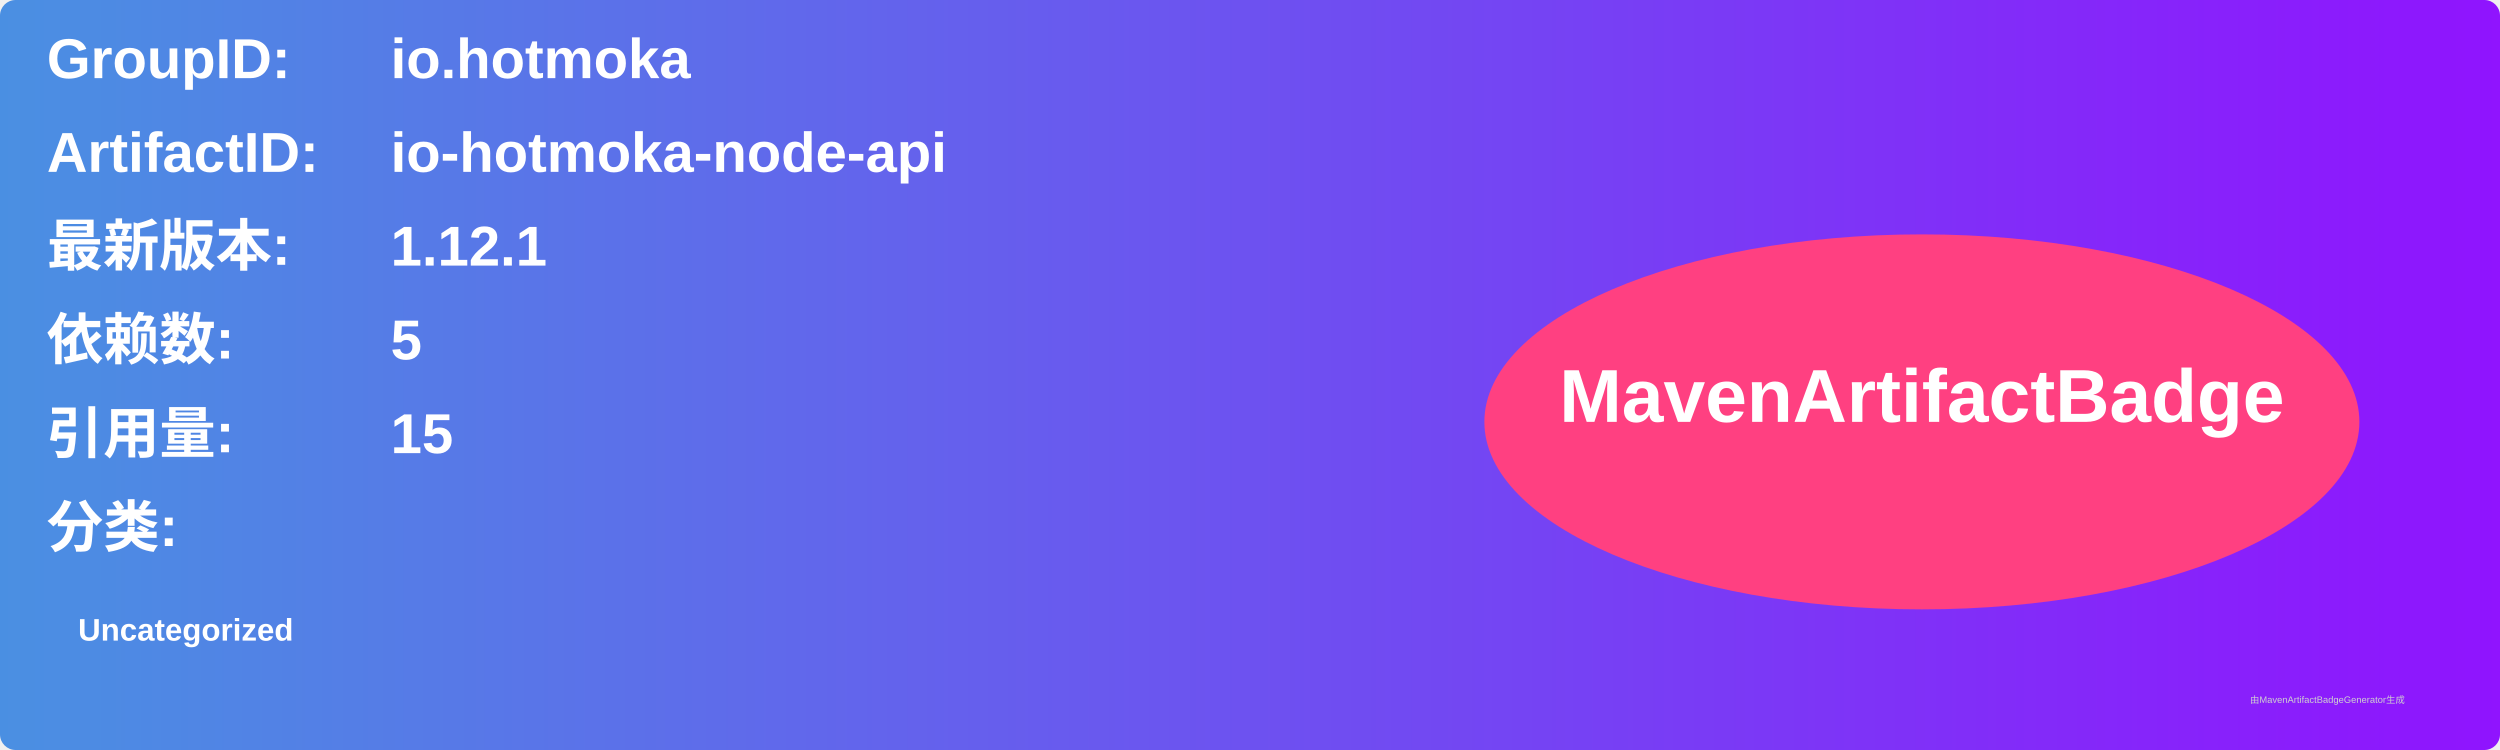
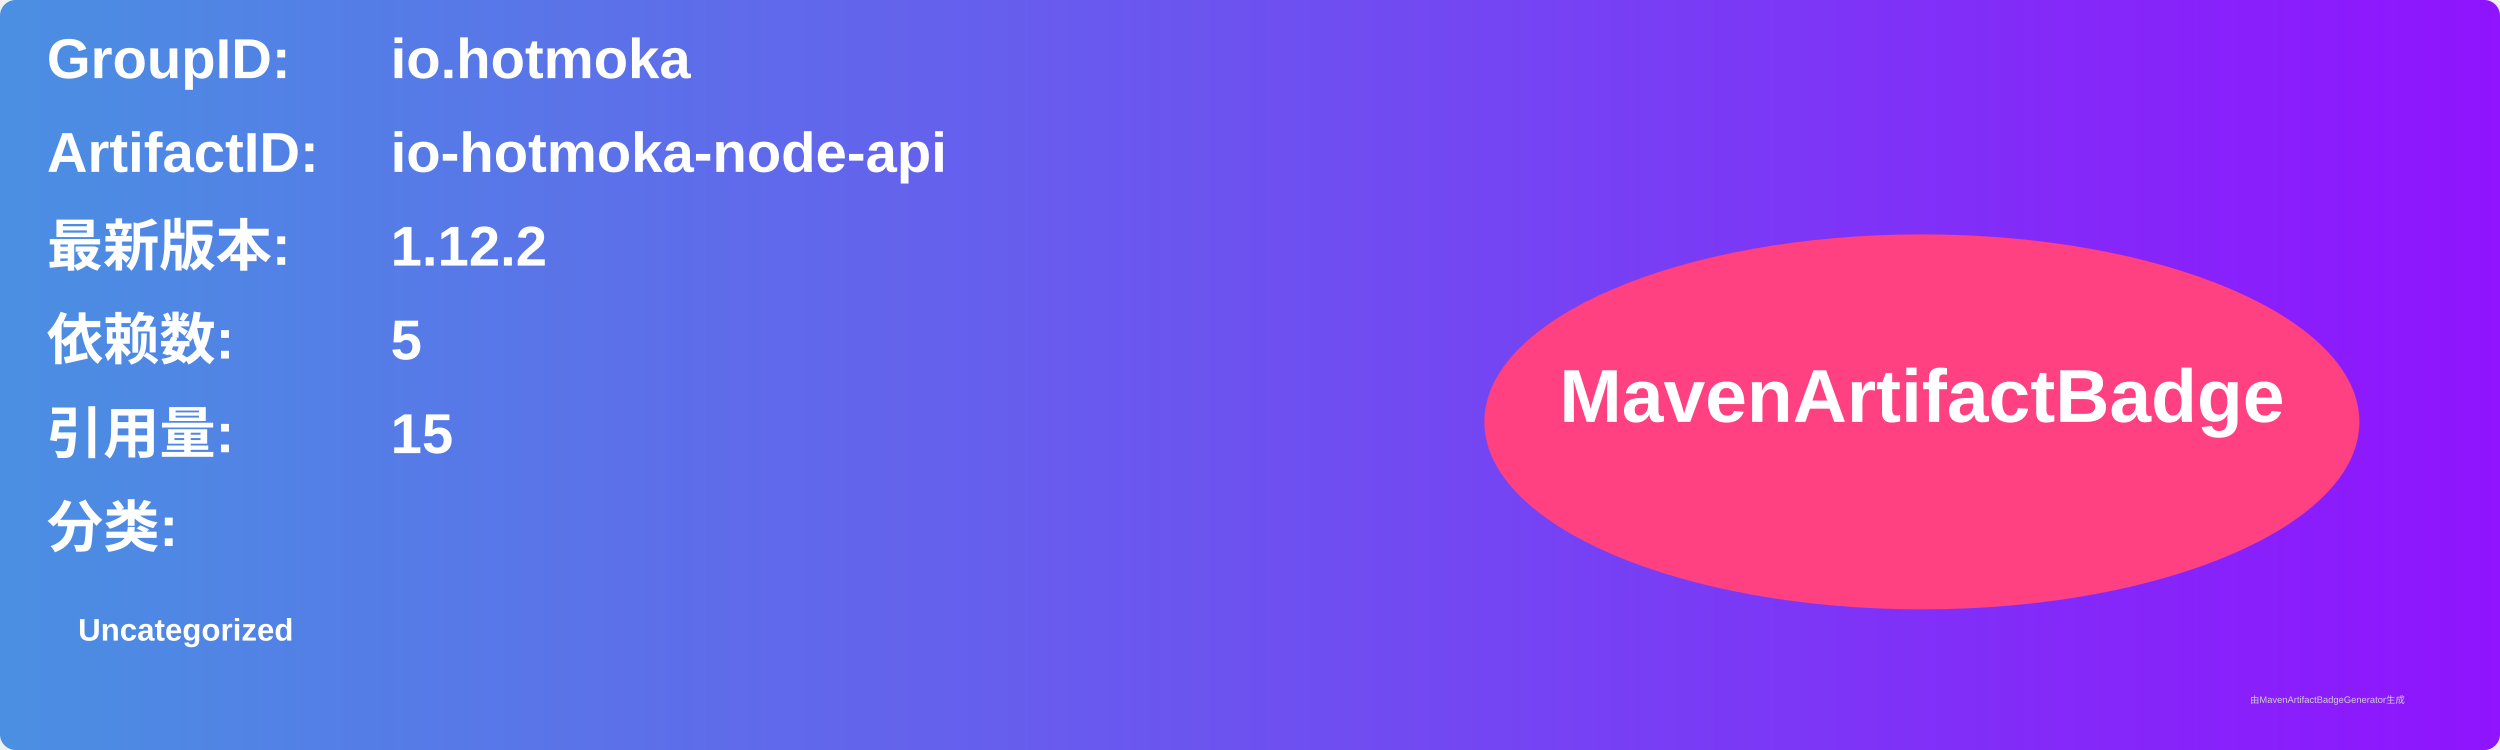
<svg xmlns="http://www.w3.org/2000/svg" width="800" height="240" viewBox="0 0 800 240">
  <linearGradient id="grad" x1="0%" y1="0%" x2="100%" y2="0%">
    <stop offset="0%" stop-color="#4a90e2" />
    <stop offset="100%" stop-color="#9013fe" />
  </linearGradient>
  <rect width="100%" height="100%" rx="5" ry="5" fill="url(#grad)" />
  <g transform="translate(15, 15)">
    <text x="0" y="10" font-family="Arial" font-size="18" fill="white" font-weight="bold" width="260">GroupID:</text>
    <text x="110" y="10" font-family="Arial" font-size="18" fill="white" font-weight="bold" width="460">io.hotmoka</text>
    <text x="0" y="40" font-family="Arial" font-size="18" fill="white" font-weight="bold" width="260">ArtifactID:</text>
    <text x="110" y="40" font-family="Arial" font-size="18" fill="white" font-weight="bold" width="460">io-hotmoka-node-api</text>
    <text x="0" y="70" font-family="Arial" font-size="18" fill="white" font-weight="bold">最新版本:</text>
    <text x="110" y="70" font-family="Arial" font-size="18" fill="white" font-weight="bold">
-       <tspan font-weight="bold">1.12.1</tspan>
+       <tspan font-weight="bold">1.12.2</tspan>
    </text>
    <text x="0" y="100" font-family="Arial" font-size="18" fill="white" font-weight="bold">依赖数: </text>
    <text x="110" y="100" font-family="Arial" font-size="18" fill="white">
      <tspan font-weight="bold">5</tspan>
    </text>
    <text x="0" y="130" font-family="Arial" font-size="18" fill="white" font-weight="bold">引用量: </text>
    <text x="110" y="130" font-family="Arial" font-size="18" fill="white">
      <tspan font-weight="bold">15</tspan>
    </text>
    <text x="0" y="160" font-family="Arial" font-size="18" fill="white" font-weight="bold">分类:</text>
    <text x="10" y="190" font-family="Arial" font-size="10" fill="white">
      <tspan font-weight="bold">Uncategorized</tspan>
    </text>
    <ellipse cx="600" cy="120" rx="140" ry="60" fill="#ff4081" />
    <text x="600" y="120" text-anchor="middle" font-family="Arial" font-size="24" fill="white" font-weight="bold">MavenArtifactBadge</text>
  </g>
  <text x="720" y="225" font-family="Arial" font-size="3" fill="#d0d0d0">由MavenArtifactBadgeGenerator生成</text>
</svg>
